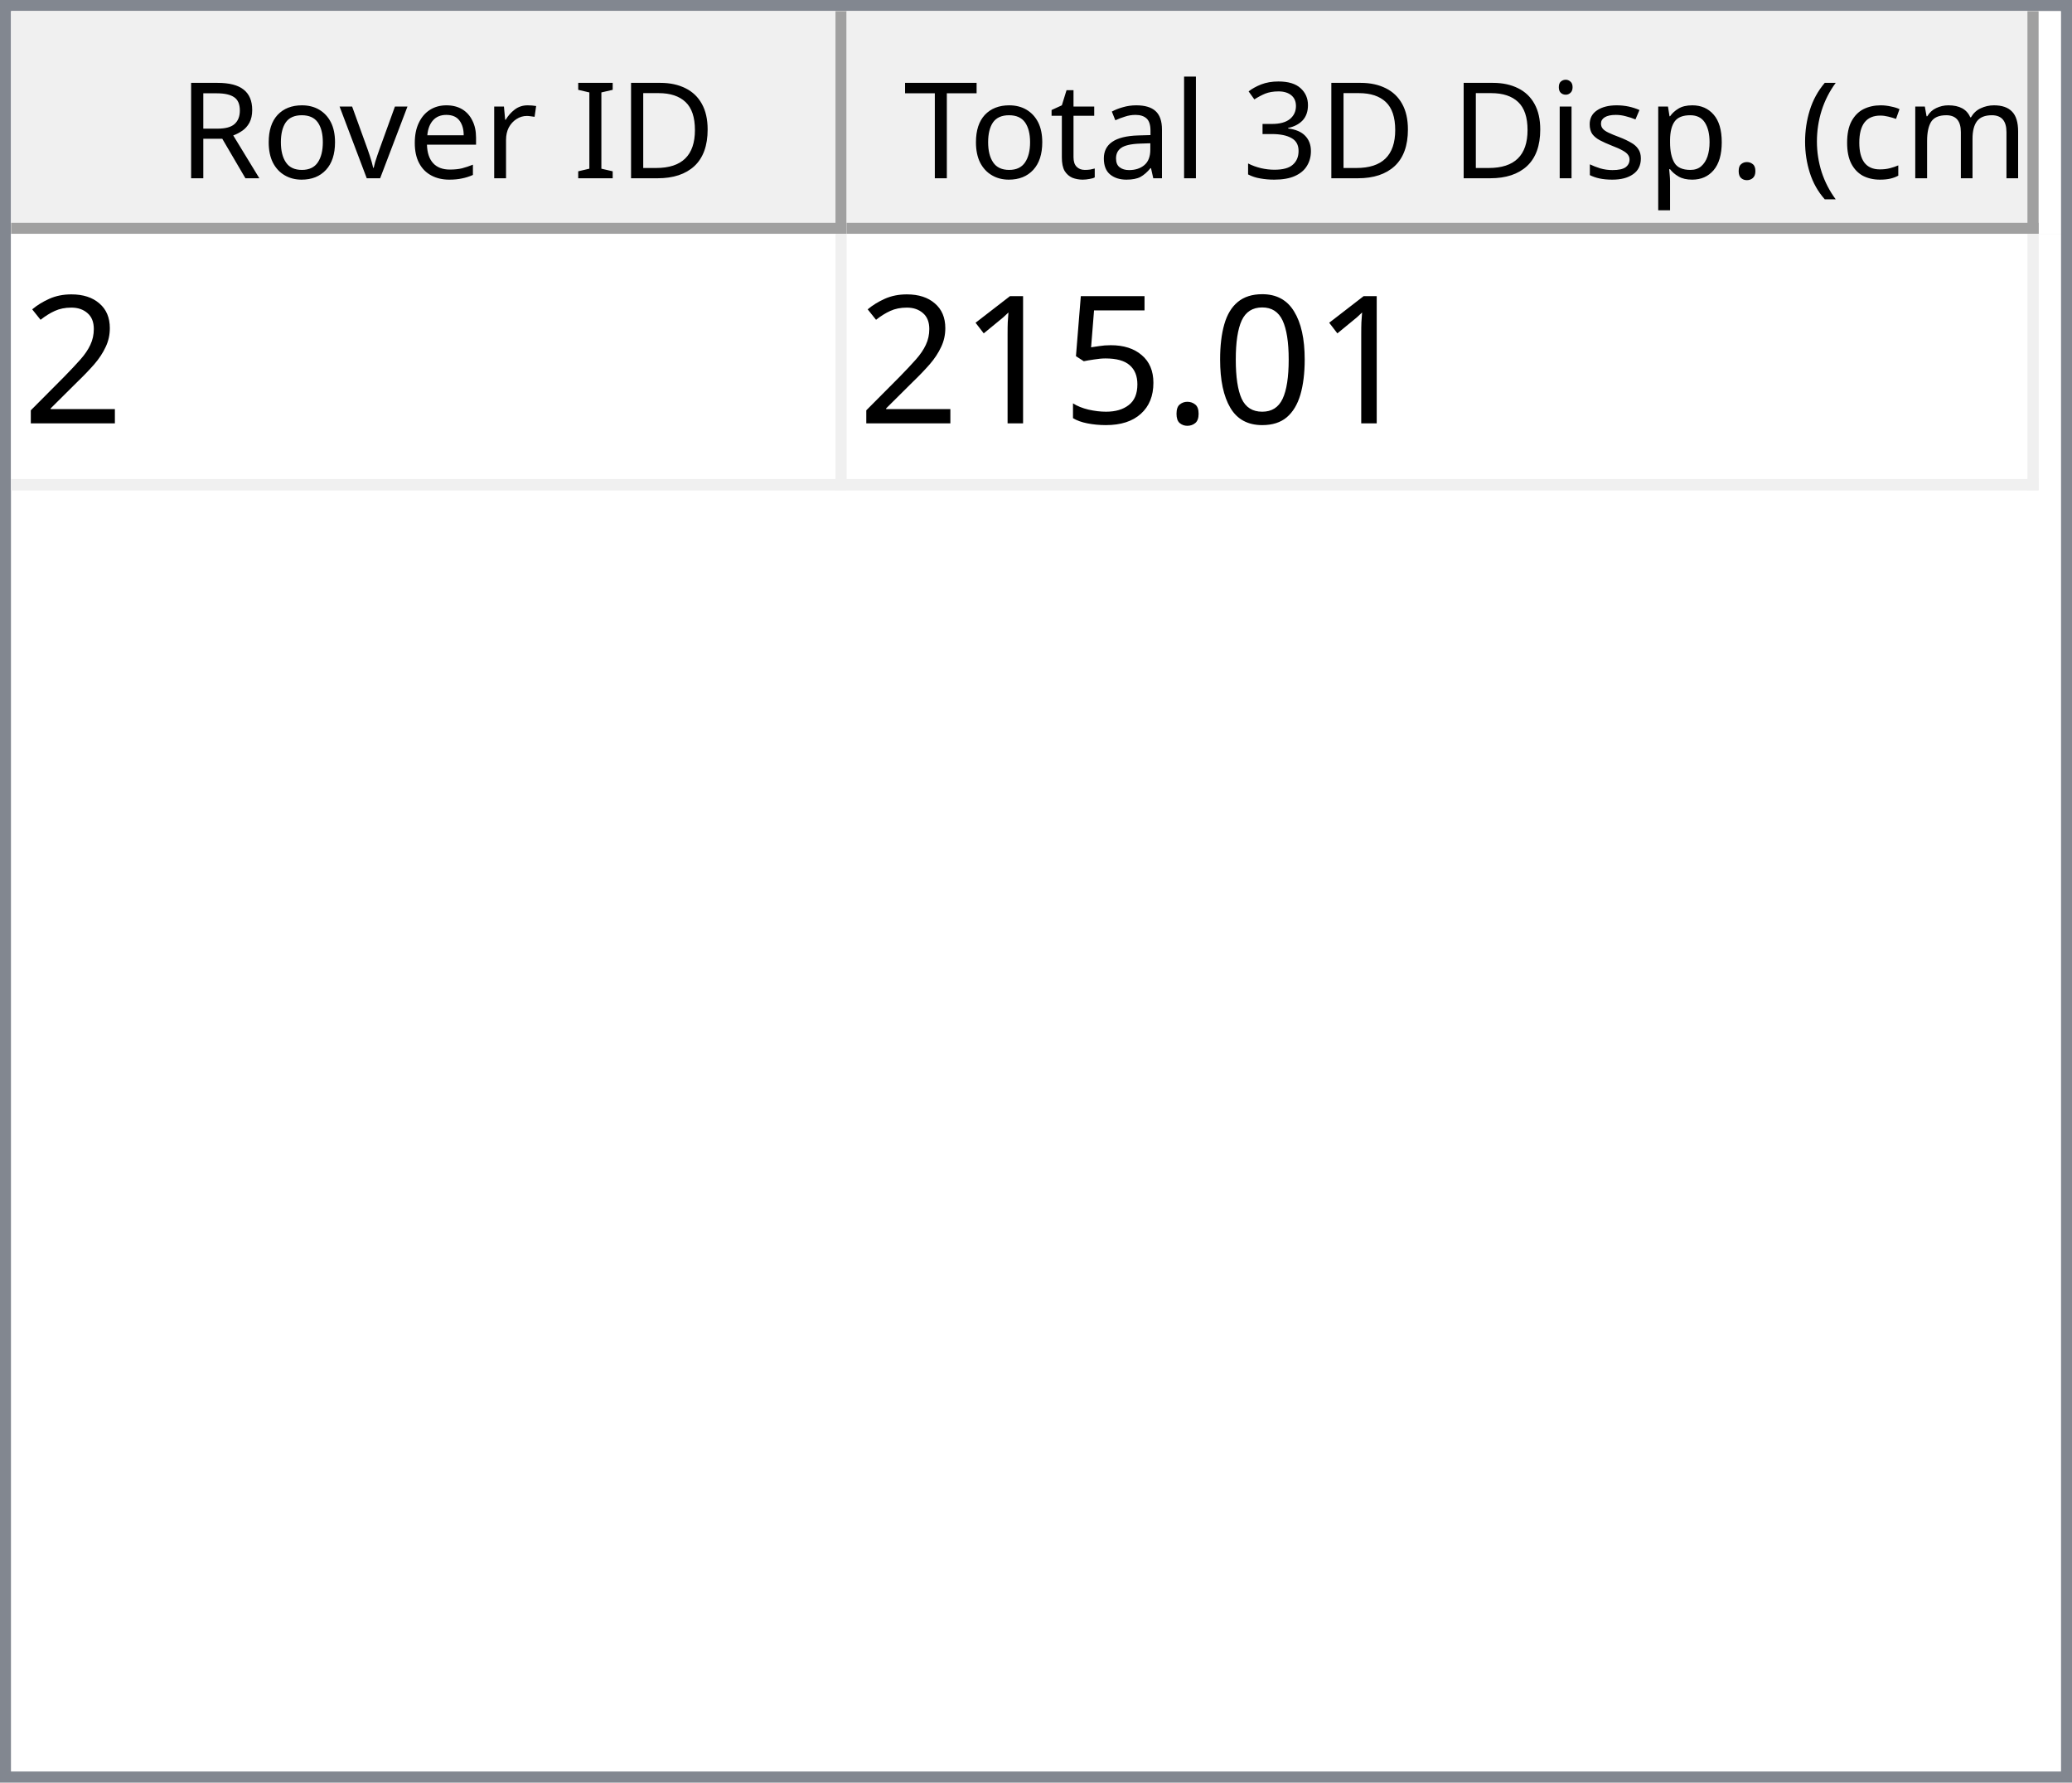
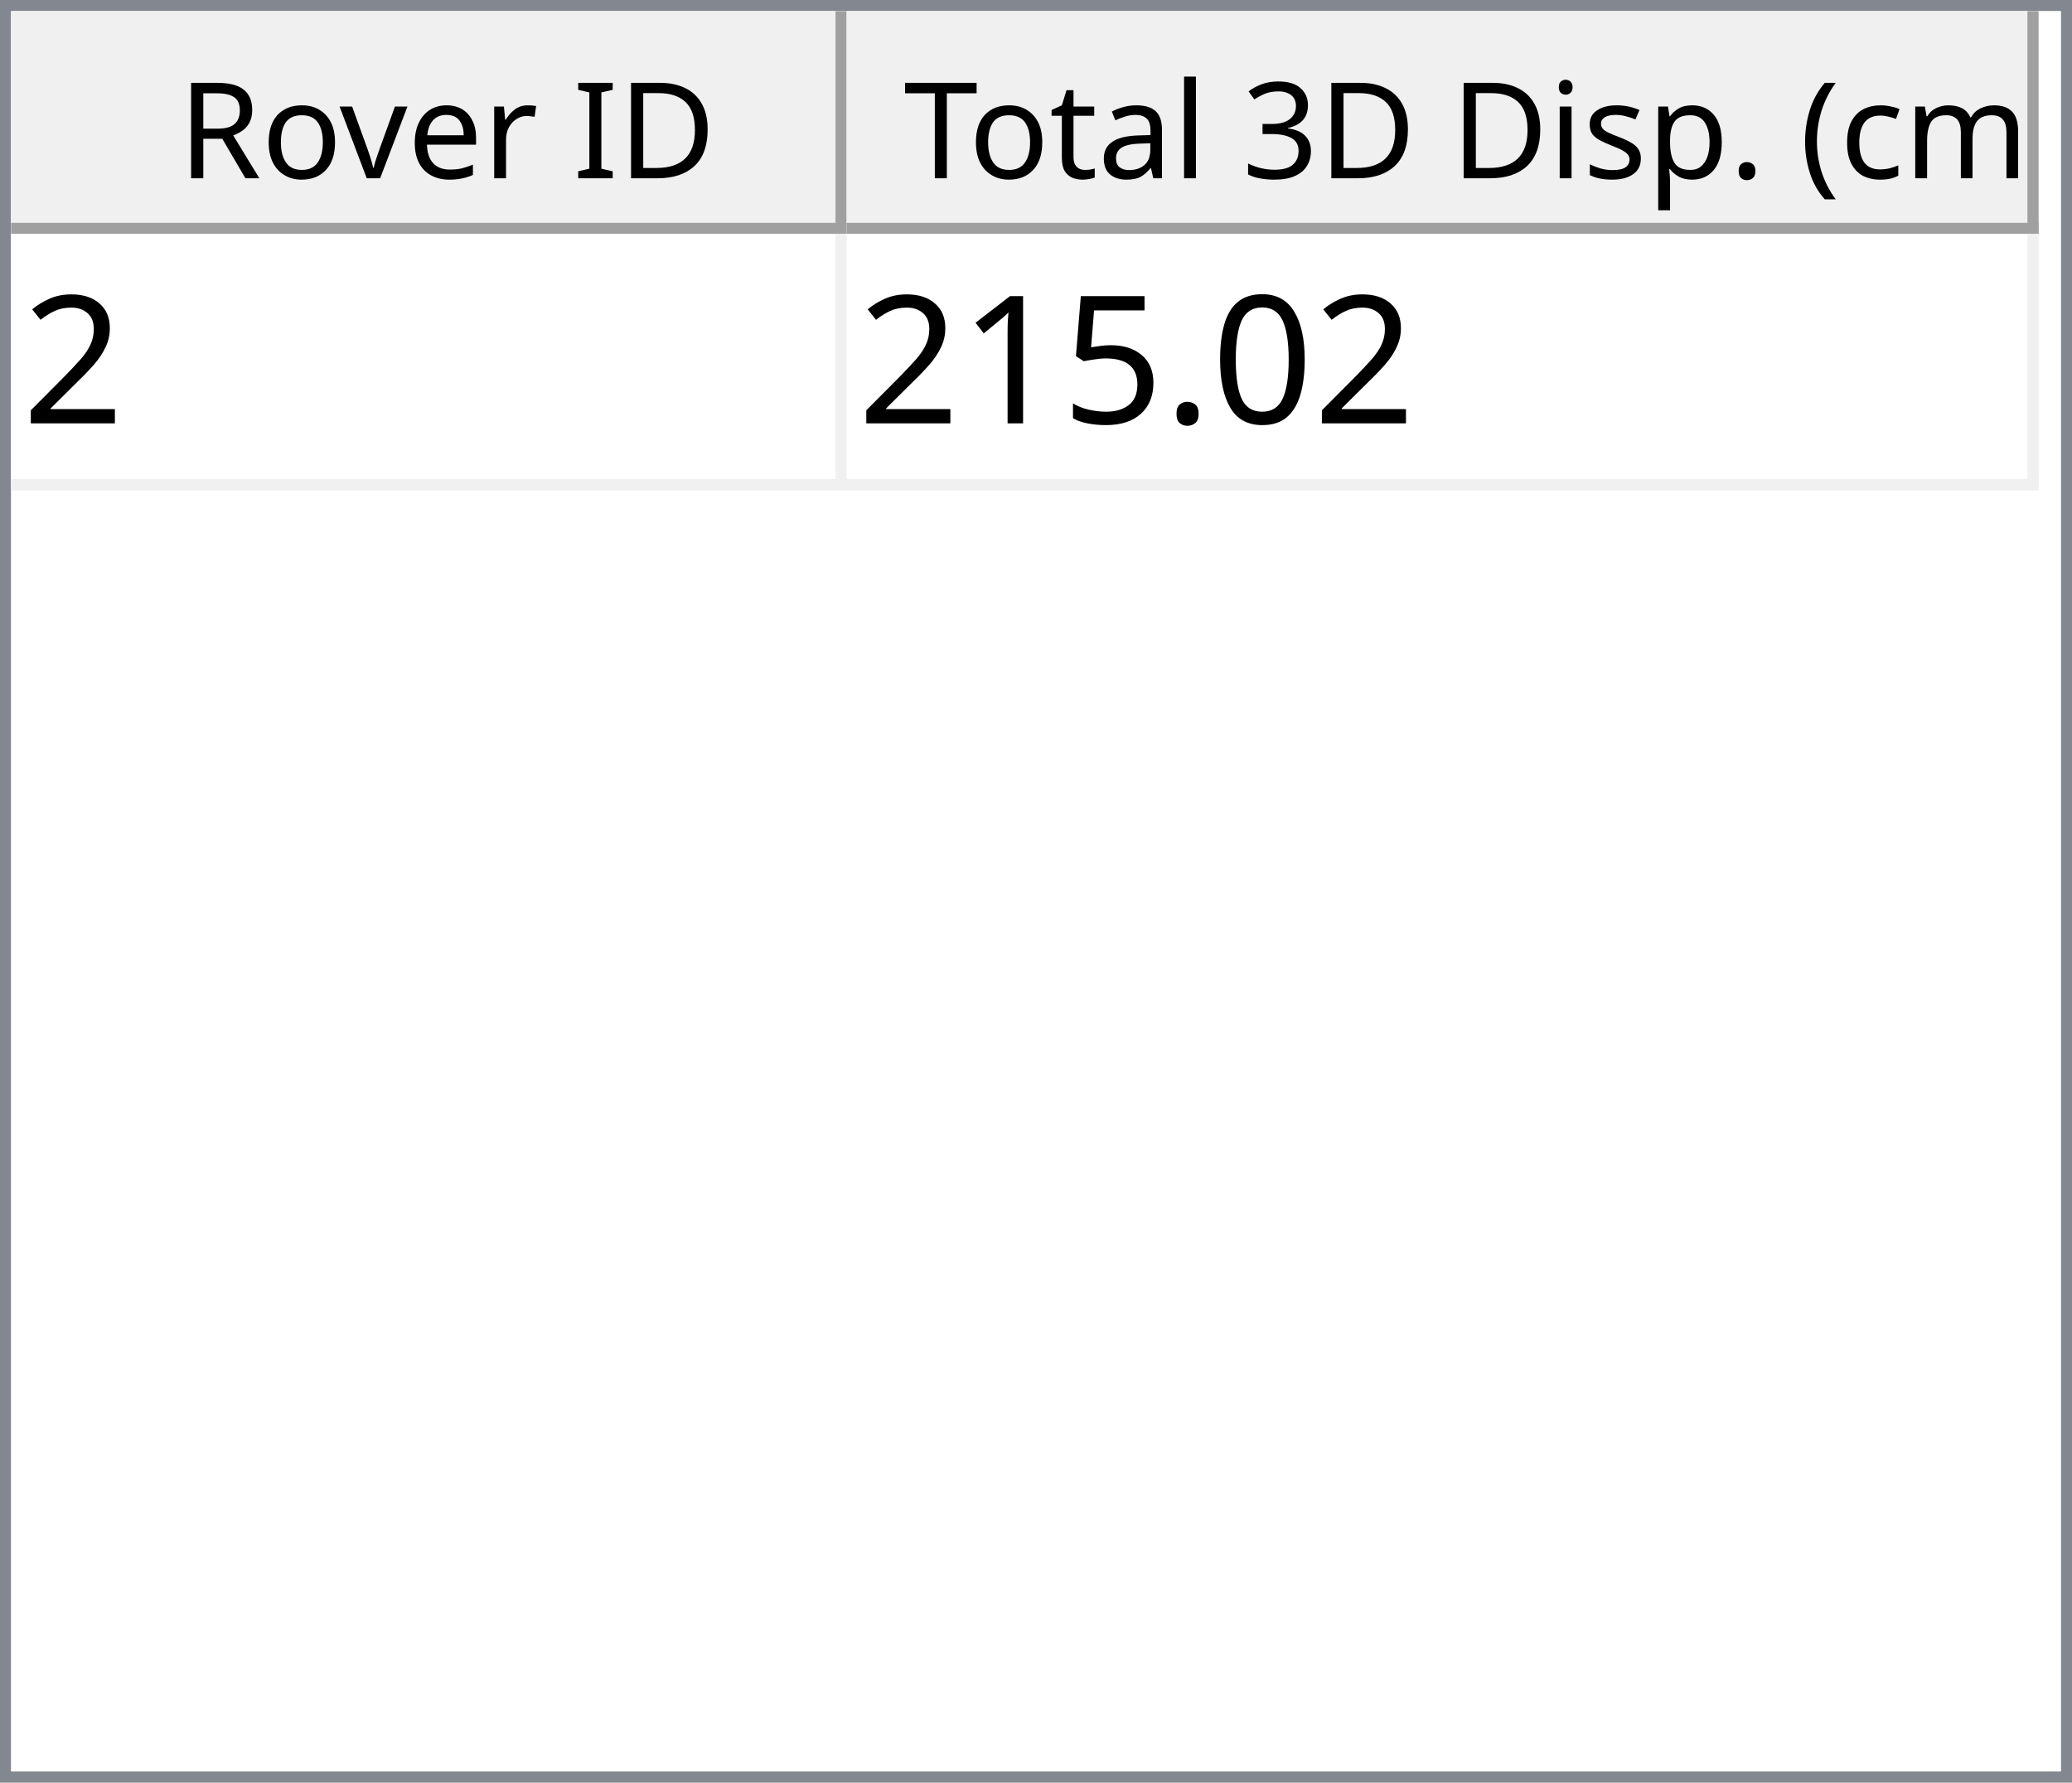
<svg xmlns="http://www.w3.org/2000/svg" style="fill-opacity:1; color-rendering:auto; color-interpolation:auto; text-rendering:auto; stroke:black; stroke-linecap:square; stroke-miterlimit:10; shape-rendering:auto; stroke-opacity:1; fill:black; stroke-dasharray:none; font-weight:normal; stroke-width:1; font-family:'Dialog'; font-style:normal; stroke-linejoin:miter; font-size:12px; stroke-dashoffset:0; image-rendering:auto;" width="186" height="160">
  <defs id="genericDefs" />
  <g>
    <defs id="defs1">
      <clipPath clipPathUnits="userSpaceOnUse" id="clipPath1">
        <path d="M0 0 L186 0 L186 160 L0 160 L0 0 Z" />
      </clipPath>
      <clipPath clipPathUnits="userSpaceOnUse" id="clipPath2">
        <path d="M0 0 L0 160 L186 160 L186 0 Z" />
      </clipPath>
      <clipPath clipPathUnits="userSpaceOnUse" id="clipPath3">
        <path d="M0 0 L0 20 L184 20 L184 0 Z" />
      </clipPath>
      <clipPath clipPathUnits="userSpaceOnUse" id="clipPath4">
        <path d="M0 0 L0 20 L75 20 L75 0 Z" />
      </clipPath>
      <clipPath clipPathUnits="userSpaceOnUse" id="clipPath5">
        <path d="M1 1 L1 19 L74 19 L74 1 Z" />
      </clipPath>
      <clipPath clipPathUnits="userSpaceOnUse" id="clipPath6">
        <path d="M0 0 L0 18 L73 18 L73 0 Z" />
      </clipPath>
      <clipPath clipPathUnits="userSpaceOnUse" id="clipPath7">
        <path d="M-0.5 -0.5 L-0.5 19.5 L74.5 19.5 L74.5 -0.5 Z" />
      </clipPath>
      <clipPath clipPathUnits="userSpaceOnUse" id="clipPath8">
        <path d="M0 0 L0 20 L107 20 L107 0 Z" />
      </clipPath>
      <clipPath clipPathUnits="userSpaceOnUse" id="clipPath9">
        <path d="M1 1 L1 19 L106 19 L106 1 Z" />
      </clipPath>
      <clipPath clipPathUnits="userSpaceOnUse" id="clipPath10">
        <path d="M0 0 L0 18 L105 18 L105 0 Z" />
      </clipPath>
      <clipPath clipPathUnits="userSpaceOnUse" id="clipPath11">
        <path d="M-0.5 -0.5 L-0.5 19.5 L106.5 19.5 L106.5 -0.5 Z" />
      </clipPath>
      <clipPath clipPathUnits="userSpaceOnUse" id="clipPath12">
        <path d="M0 0 L0 138 L184 138 L184 0 Z" />
      </clipPath>
      <clipPath clipPathUnits="userSpaceOnUse" id="clipPath13">
        <path d="M0 0 L0 23 L182 23 L182 0 Z" />
      </clipPath>
      <clipPath clipPathUnits="userSpaceOnUse" id="clipPath14">
        <path d="M-0.5 -0.5 L-0.5 22.5 L181.5 22.5 L181.5 -0.5 Z" />
      </clipPath>
      <clipPath clipPathUnits="userSpaceOnUse" id="clipPath15">
        <path d="M0 0 L0 22 L74 22 L74 0 Z" />
      </clipPath>
      <clipPath clipPathUnits="userSpaceOnUse" id="clipPath16">
        <path d="M0 0 L0 22 L106 22 L106 0 Z" />
      </clipPath>
      <font horiz-adv-x="64.551" id="font1">
        <font-face ascent="107.91" descent="25.098" units-per-em="100" style="font-style:normal; font-family:Segoe UI; font-weight:normal;" />
        <missing-glyph horiz-adv-x="64.551" d="M8.109 0 L8.109 68.266 L56.453 68.266 L56.453 0 L8.109 0 ZM15.328 7.234 L49.219 7.234 L49.219 61.031 L15.328 61.031 L15.328 7.234 Z" />
        <glyph unicode="D" horiz-adv-x="70.117" d="M9.188 0 L9.188 70.016 L28.516 70.016 Q65.531 70.016 65.531 35.891 Q65.531 19.672 55.25 9.836 Q44.969 0 27.734 0 L9.188 0 ZM17.391 62.594 L17.391 7.422 L27.828 7.422 Q41.609 7.422 49.273 14.797 Q56.938 22.172 56.938 35.688 Q56.938 62.594 28.328 62.594 L17.391 62.594 Z" />
        <glyph unicode="I" horiz-adv-x="26.611" d="M17.391 0 L9.188 0 L9.188 70.016 L17.391 70.016 L17.391 0 Z" />
        <glyph unicode=" " horiz-adv-x="27.393" d="" />
        <glyph unicode="r" horiz-adv-x="34.766" d="M34.188 41.891 Q32.078 43.5 28.125 43.5 Q23 43.5 19.555 38.672 Q16.109 33.844 16.109 25.484 L16.109 0 L8.109 0 L8.109 50 L16.109 50 L16.109 39.703 L16.312 39.703 Q18.016 44.969 21.531 47.922 Q25.047 50.875 29.391 50.875 Q32.516 50.875 34.188 50.203 L34.188 41.891 Z" />
        <glyph unicode="e" horiz-adv-x="52.295" d="M48.297 23 L12.984 23 Q13.188 14.656 17.484 10.109 Q21.781 5.562 29.297 5.562 Q37.75 5.562 44.828 11.141 L44.828 3.609 Q38.234 -1.172 27.391 -1.172 Q16.797 -1.172 10.742 5.641 Q4.688 12.453 4.688 24.812 Q4.688 36.469 11.305 43.82 Q17.922 51.172 27.734 51.172 Q37.547 51.172 42.922 44.828 Q48.297 38.484 48.297 27.203 L48.297 23 ZM40.094 29.781 Q40.047 36.719 36.75 40.578 Q33.453 44.438 27.594 44.438 Q21.922 44.438 17.969 40.383 Q14.016 36.328 13.094 29.781 L40.094 29.781 Z" />
        <glyph unicode="v" horiz-adv-x="47.9" d="M47.406 50 L27.484 0 L19.625 0 L0.688 50 L9.469 50 L22.172 13.672 Q23.578 9.672 23.922 6.688 L24.125 6.688 Q24.609 10.453 25.688 13.484 L38.969 50 L47.406 50 Z" />
        <glyph unicode="o" horiz-adv-x="58.594" d="M29 -1.172 Q17.922 -1.172 11.305 5.836 Q4.688 12.844 4.688 24.422 Q4.688 37.016 11.57 44.094 Q18.453 51.172 30.172 51.172 Q41.359 51.172 47.633 44.289 Q53.906 37.406 53.906 25.203 Q53.906 13.234 47.141 6.031 Q40.375 -1.172 29 -1.172 ZM29.594 44.438 Q21.875 44.438 17.383 39.188 Q12.891 33.938 12.891 24.703 Q12.891 15.828 17.43 10.695 Q21.969 5.562 29.594 5.562 Q37.359 5.562 41.531 10.594 Q45.703 15.625 45.703 24.906 Q45.703 34.281 41.531 39.359 Q37.359 44.438 29.594 44.438 Z" />
        <glyph unicode="R" horiz-adv-x="59.814" d="M59.375 0 L49.609 0 L37.891 19.625 Q36.281 22.359 34.766 24.289 Q33.25 26.219 31.664 27.438 Q30.078 28.656 28.25 29.219 Q26.422 29.781 24.125 29.781 L17.391 29.781 L17.391 0 L9.188 0 L9.188 70.016 L30.078 70.016 Q34.672 70.016 38.555 68.867 Q42.438 67.719 45.289 65.375 Q48.141 63.031 49.758 59.547 Q51.375 56.062 51.375 51.375 Q51.375 47.703 50.273 44.656 Q49.172 41.609 47.148 39.211 Q45.125 36.812 42.266 35.133 Q39.406 33.453 35.844 32.516 L35.844 32.328 Q37.594 31.547 38.891 30.547 Q40.188 29.547 41.359 28.18 Q42.531 26.812 43.68 25.078 Q44.828 23.344 46.234 21.047 L59.375 0 ZM17.391 62.594 L17.391 37.203 L28.516 37.203 Q31.594 37.203 34.203 38.133 Q36.812 39.062 38.719 40.797 Q40.625 42.531 41.703 45.047 Q42.781 47.562 42.781 50.688 Q42.781 56.297 39.141 59.445 Q35.5 62.594 28.609 62.594 L17.391 62.594 Z" />
        <glyph unicode=")" horiz-adv-x="30.176" d="M8.297 -15.922 L1.172 -15.922 Q16.406 2.344 16.406 26.812 Q16.406 51.469 1.078 70.016 L8.297 70.016 Q23.531 52.156 23.531 26.703 Q23.531 1.375 8.297 -15.922 Z" />
        <glyph unicode="m" horiz-adv-x="86.133" d="M79.109 0 L71.094 0 L71.094 28.719 Q71.094 37.016 68.531 40.727 Q65.969 44.438 59.906 44.438 Q54.781 44.438 51.195 39.75 Q47.609 35.062 47.609 28.516 L47.609 0 L39.594 0 L39.594 29.688 Q39.594 44.438 28.219 44.438 Q22.953 44.438 19.531 40.016 Q16.109 35.594 16.109 28.516 L16.109 0 L8.109 0 L8.109 50 L16.109 50 L16.109 42.094 L16.312 42.094 Q21.625 51.172 31.844 51.172 Q36.969 51.172 40.773 48.312 Q44.578 45.453 46 40.828 Q51.562 51.172 62.594 51.172 Q79.109 51.172 79.109 30.812 L79.109 0 Z" />
        <glyph unicode="c" horiz-adv-x="46.191" d="M42.188 2.297 Q36.422 -1.172 28.516 -1.172 Q17.828 -1.172 11.258 5.789 Q4.688 12.75 4.688 23.828 Q4.688 36.188 11.766 43.68 Q18.844 51.172 30.672 51.172 Q37.25 51.172 42.281 48.734 L42.281 40.531 Q36.719 44.438 30.375 44.438 Q22.703 44.438 17.797 38.945 Q12.891 33.453 12.891 24.516 Q12.891 15.719 17.508 10.641 Q22.125 5.562 29.891 5.562 Q36.422 5.562 42.188 9.906 L42.188 2.297 Z" />
        <glyph unicode="(" horiz-adv-x="30.176" d="M29.109 -15.922 L21.969 -15.922 Q6.844 1.375 6.844 26.703 Q6.844 52.156 21.969 70.016 L29.203 70.016 Q13.875 51.469 13.875 26.812 Q13.875 2.344 29.109 -15.922 Z" />
        <glyph unicode="." horiz-adv-x="21.68" d="M10.891 -1.078 Q8.641 -1.078 7.055 0.539 Q5.469 2.156 5.469 4.391 Q5.469 6.641 7.055 8.273 Q8.641 9.906 10.891 9.906 Q13.188 9.906 14.797 8.273 Q16.406 6.641 16.406 4.391 Q16.406 2.156 14.797 0.539 Q13.188 -1.078 10.891 -1.078 Z" />
        <glyph unicode="p" horiz-adv-x="58.789" d="M16.312 7.234 L16.109 7.234 L16.109 -23 L8.109 -23 L8.109 50 L16.109 50 L16.109 41.219 L16.312 41.219 Q22.219 51.172 33.594 51.172 Q43.266 51.172 48.688 44.461 Q54.109 37.75 54.109 26.469 Q54.109 13.922 48 6.375 Q41.891 -1.172 31.297 -1.172 Q21.578 -1.172 16.312 7.234 ZM16.109 27.391 L16.109 20.406 Q16.109 14.203 20.141 9.883 Q24.172 5.562 30.375 5.562 Q37.641 5.562 41.773 11.133 Q45.906 16.703 45.906 26.609 Q45.906 34.969 42.047 39.703 Q38.188 44.438 31.594 44.438 Q24.609 44.438 20.359 39.578 Q16.109 34.719 16.109 27.391 Z" />
        <glyph unicode="s" horiz-adv-x="42.432" d="M5.078 1.812 L5.078 10.406 Q11.625 5.562 19.484 5.562 Q30.031 5.562 30.031 12.594 Q30.031 14.594 29.125 15.992 Q28.219 17.391 26.68 18.461 Q25.141 19.531 23.07 20.383 Q21 21.234 18.609 22.172 Q15.281 23.484 12.766 24.828 Q10.25 26.172 8.57 27.859 Q6.891 29.547 6.031 31.695 Q5.172 33.844 5.172 36.719 Q5.172 40.234 6.789 42.945 Q8.406 45.656 11.086 47.484 Q13.766 49.312 17.211 50.242 Q20.656 51.172 24.312 51.172 Q30.812 51.172 35.938 48.922 L35.938 40.828 Q30.422 44.438 23.25 44.438 Q21 44.438 19.195 43.922 Q17.391 43.406 16.094 42.477 Q14.797 41.547 14.086 40.258 Q13.375 38.969 13.375 37.406 Q13.375 35.453 14.086 34.133 Q14.797 32.812 16.164 31.789 Q17.531 30.766 19.484 29.938 Q21.438 29.109 23.922 28.125 Q27.25 26.859 29.883 25.516 Q32.516 24.172 34.375 22.484 Q36.234 20.797 37.234 18.602 Q38.234 16.406 38.234 13.375 Q38.234 9.672 36.602 6.938 Q34.969 4.203 32.234 2.398 Q29.5 0.594 25.93 -0.289 Q22.359 -1.172 18.453 -1.172 Q10.75 -1.172 5.078 1.812 Z" />
        <glyph unicode="i" horiz-adv-x="24.219" d="M12.203 62.703 Q10.062 62.703 8.547 64.164 Q7.031 65.625 7.031 67.875 Q7.031 70.125 8.547 71.609 Q10.062 73.094 12.203 73.094 Q14.406 73.094 15.945 71.609 Q17.484 70.125 17.484 67.875 Q17.484 65.719 15.945 64.211 Q14.406 62.703 12.203 62.703 ZM16.109 0 L8.109 0 L8.109 50 L16.109 50 L16.109 0 Z" />
        <glyph unicode="3" horiz-adv-x="53.906" d="M46.531 19.828 Q46.531 15.094 44.75 11.211 Q42.969 7.328 39.719 4.57 Q36.469 1.812 31.93 0.297 Q27.391 -1.219 21.922 -1.219 Q11.922 -1.219 6 2.594 L6 11.188 Q13.094 5.609 22.219 5.609 Q25.875 5.609 28.828 6.539 Q31.781 7.469 33.906 9.227 Q36.031 10.984 37.18 13.477 Q38.328 15.969 38.328 19.094 Q38.328 32.812 18.797 32.812 L12.984 32.812 L12.984 39.594 L18.5 39.594 Q35.797 39.594 35.797 52.484 Q35.797 64.406 22.609 64.406 Q15.188 64.406 8.688 59.422 L8.688 67.188 Q15.375 71.188 24.609 71.188 Q29 71.188 32.57 69.969 Q36.141 68.75 38.68 66.555 Q41.219 64.359 42.609 61.281 Q44 58.203 44 54.5 Q44 40.672 30.031 36.719 L30.031 36.531 Q33.594 36.141 36.625 34.797 Q39.656 33.453 41.852 31.305 Q44.047 29.156 45.289 26.25 Q46.531 23.344 46.531 19.828 Z" />
        <glyph unicode="l" horiz-adv-x="24.219" d="M16.109 0 L8.109 0 L8.109 74.031 L16.109 74.031 L16.109 0 Z" />
        <glyph unicode="a" horiz-adv-x="50.879" d="M43.891 0 L35.891 0 L35.891 7.812 L35.688 7.812 Q30.469 -1.172 20.312 -1.172 Q12.844 -1.172 8.617 2.781 Q4.391 6.734 4.391 13.281 Q4.391 27.297 20.906 29.594 L35.891 31.688 Q35.891 44.438 25.594 44.438 Q16.547 44.438 9.281 38.281 L9.281 46.484 Q16.656 51.172 26.266 51.172 Q43.891 51.172 43.891 32.516 L43.891 0 ZM35.891 25.297 L23.828 23.641 Q18.266 22.859 15.43 20.875 Q12.594 18.891 12.594 13.875 Q12.594 10.203 15.211 7.883 Q17.828 5.562 22.172 5.562 Q28.125 5.562 32.008 9.742 Q35.891 13.922 35.891 20.312 L35.891 25.297 Z" />
        <glyph unicode="t" horiz-adv-x="33.887" d="M31.297 0.484 Q28.469 -1.078 23.828 -1.078 Q10.688 -1.078 10.688 13.578 L10.688 43.172 L2.094 43.172 L2.094 50 L10.688 50 L10.688 62.203 L18.703 64.797 L18.703 50 L31.297 50 L31.297 43.172 L18.703 43.172 L18.703 14.984 Q18.703 9.969 20.414 7.82 Q22.125 5.672 26.078 5.672 Q29.109 5.672 31.297 7.328 L31.297 0.484 Z" />
        <glyph unicode="T" horiz-adv-x="52.393" d="M50.594 62.594 L30.375 62.594 L30.375 0 L22.172 0 L22.172 62.594 L2 62.594 L2 70.016 L50.594 70.016 L50.594 62.594 Z" />
      </font>
      <font horiz-adv-x="75.0" id="font2">
        <font-face ascent="100.537" descent="21.973" units-per-em="100" style="font-style:normal; font-family:sans-serif; font-weight:normal;" />
        <missing-glyph horiz-adv-x="75.0" d="M12.5 0 L12.5 62.5 L62.5 62.5 L62.5 0 L12.5 0 ZM14.062 1.562 L60.938 1.562 L60.938 60.938 L14.062 60.938 L14.062 1.562 Z" />
        <glyph unicode="2" horiz-adv-x="55.615" d="M50.344 8.453 L50.344 0 L3.031 0 Q2.938 3.172 4.047 6.109 Q5.859 10.938 9.836 15.625 Q13.812 20.312 21.344 26.469 Q33.016 36.031 37.117 41.625 Q41.219 47.219 41.219 52.203 Q41.219 57.422 37.477 61.008 Q33.734 64.594 27.734 64.594 Q21.391 64.594 17.578 60.789 Q13.766 56.984 13.719 50.25 L4.688 51.172 Q5.609 61.281 11.664 66.578 Q17.719 71.875 27.938 71.875 Q38.234 71.875 44.242 66.164 Q50.25 60.453 50.25 52 Q50.25 47.703 48.492 43.555 Q46.734 39.406 42.656 34.812 Q38.578 30.219 29.109 22.219 Q21.188 15.578 18.945 13.211 Q16.703 10.844 15.234 8.453 L50.344 8.453 Z" />
        <glyph unicode="0" horiz-adv-x="55.615" d="M4.156 35.297 Q4.156 48 6.766 55.742 Q9.375 63.484 14.523 67.68 Q19.672 71.875 27.484 71.875 Q33.25 71.875 37.594 69.555 Q41.938 67.234 44.773 62.867 Q47.609 58.5 49.219 52.227 Q50.828 45.953 50.828 35.297 Q50.828 22.703 48.242 14.969 Q45.656 7.234 40.508 3.008 Q35.359 -1.219 27.484 -1.219 Q17.141 -1.219 11.234 6.203 Q4.156 15.141 4.156 35.297 ZM13.188 35.297 Q13.188 17.672 17.312 11.836 Q21.438 6 27.484 6 Q33.547 6 37.672 11.859 Q41.797 17.719 41.797 35.297 Q41.797 52.984 37.672 58.789 Q33.547 64.594 27.391 64.594 Q21.344 64.594 17.719 59.469 Q13.188 52.938 13.188 35.297 Z" />
        <glyph unicode="." horiz-adv-x="27.783" d="M9.078 0 L9.078 10.016 L19.094 10.016 L19.094 0 L9.078 0 Z" />
        <glyph unicode="5" horiz-adv-x="55.615" d="M4.156 18.75 L13.375 19.531 Q14.406 12.797 18.141 9.398 Q21.875 6 27.156 6 Q33.5 6 37.891 10.789 Q42.281 15.578 42.281 23.484 Q42.281 31 38.062 35.352 Q33.844 39.703 27 39.703 Q22.75 39.703 19.336 37.773 Q15.922 35.844 13.969 32.766 L5.719 33.844 L12.641 70.609 L48.25 70.609 L48.25 62.203 L19.672 62.203 L15.828 42.969 Q22.266 47.469 29.344 47.469 Q38.719 47.469 45.164 40.969 Q51.609 34.469 51.609 24.266 Q51.609 14.547 45.953 7.469 Q39.062 -1.219 27.156 -1.219 Q17.391 -1.219 11.211 4.25 Q5.031 9.719 4.156 18.75 Z" />
        <glyph unicode="1" horiz-adv-x="55.615" d="M37.25 0 L28.469 0 L28.469 56 Q25.297 52.984 20.141 49.953 Q14.984 46.922 10.891 45.406 L10.891 53.906 Q18.266 57.375 23.781 62.305 Q29.297 67.234 31.594 71.875 L37.25 71.875 L37.25 0 Z" />
      </font>
    </defs>
    <g style="fill:white; stroke:white;">
      <rect x="0" y="0" width="186" style="clip-path:url(#clipPath1); stroke:none;" height="160" />
    </g>
    <g style="fill:white; text-rendering:optimizeSpeed; color-rendering:optimizeSpeed; image-rendering:optimizeSpeed; shape-rendering:crispEdges; stroke:white; color-interpolation:sRGB;">
      <rect x="0" width="186" height="160" y="0" style="stroke:none;" />
      <path style="stroke:none;" d="M0 160 L186 160 L186 0 L0 0 Z" />
    </g>
    <g style="fill:rgb(240,240,240); font-family:'Segoe UI'; stroke:rgb(240,240,240);">
      <rect x="0" y="0" width="186" style="clip-path:url(#clipPath2); stroke:none;" height="160" />
    </g>
    <g style="fill:rgb(130,135,144); font-family:'Segoe UI'; stroke:rgb(130,135,144);">
      <path d="M0 0 L186 0 L186 160 L0 160 L0 0 ZM1 1 L185 1 L185 159 L1 159 L1 1 Z" style="fill-rule:evenodd; clip-path:url(#clipPath2); stroke:none;" />
    </g>
    <g style="fill:white; font-family:'Segoe UI'; stroke:white;" transform="translate(1,1)">
      <rect x="0" y="0" width="184" style="clip-path:url(#clipPath3); stroke:none;" height="20" />
    </g>
    <g style="fill:rgb(240,240,240); font-family:'Segoe UI'; stroke:rgb(240,240,240);" transform="translate(1,1)">
      <rect x="0" y="0" width="75" style="clip-path:url(#clipPath4); stroke:none;" height="20" />
    </g>
    <g style="font-family:'Segoe UI';" transform="translate(2,2)">
      <text x="14" xml:space="preserve" y="14" style="clip-path:url(#clipPath6); stroke:none;">Rover ID</text>
    </g>
    <g style="fill:rgb(160,160,160); font-family:'Segoe UI'; stroke:rgb(160,160,160); stroke-linejoin:bevel;" transform="translate(1.5,1.5)">
      <line x1="74" x2="74" y1="0" style="fill:none; clip-path:url(#clipPath7);" y2="19" />
    </g>
    <g style="fill:rgb(160,160,160); font-family:'Segoe UI'; stroke:rgb(160,160,160); stroke-linejoin:bevel;" transform="matrix(1,0,0,1,1,1) translate(0.5,0.5)">
      <line x1="0" x2="74" y1="19" style="fill:none; clip-path:url(#clipPath7);" y2="19" />
    </g>
    <g style="fill:rgb(240,240,240); font-family:'Segoe UI'; stroke:rgb(240,240,240);" transform="translate(76,1)">
      <rect x="0" y="0" width="107" style="clip-path:url(#clipPath8); stroke:none;" height="20" />
    </g>
    <g style="font-family:'Segoe UI';" transform="translate(77,2)">
      <text x="1" xml:space="preserve" y="14" style="clip-path:url(#clipPath10); stroke:none;"> Total 3D Disp. (cm)</text>
    </g>
    <g style="fill:rgb(160,160,160); font-family:'Segoe UI'; stroke:rgb(160,160,160); stroke-linejoin:bevel;" transform="translate(76.5,1.5)">
      <line x1="106" x2="106" y1="0" style="fill:none; clip-path:url(#clipPath11);" y2="19" />
    </g>
    <g style="fill:rgb(160,160,160); font-family:'Segoe UI'; stroke:rgb(160,160,160); stroke-linejoin:bevel;" transform="matrix(1,0,0,1,76,1) translate(0.5,0.5)">
      <line x1="0" x2="106" y1="19" style="fill:none; clip-path:url(#clipPath11);" y2="19" />
    </g>
    <g style="fill:white; font-family:'Segoe UI'; stroke:white;" transform="translate(1,21)">
      <rect x="0" y="0" width="184" style="clip-path:url(#clipPath12); stroke:none;" height="138" />
    </g>
    <g style="fill:rgb(240,240,240); font-size:16px; font-family:sans-serif; stroke:rgb(240,240,240);" transform="translate(1,21)">
      <rect x="0" y="0" width="182" style="clip-path:url(#clipPath13); stroke:none;" height="23" />
      <line transform="translate(0.5,0.5)" x1="0" x2="181" y1="22" style="clip-path:url(#clipPath14); fill:none; stroke-linejoin:bevel;" y2="22" />
    </g>
    <g transform="matrix(1,0,0,1,1,21) translate(0.5,0.5)" style="fill:rgb(240,240,240); font-size:16px; font-family:sans-serif; stroke:rgb(240,240,240); stroke-linejoin:bevel;">
      <line x1="74" x2="74" y1="0" style="fill:none; clip-path:url(#clipPath14);" y2="22" />
    </g>
    <g transform="matrix(1,0,0,1,1,21) translate(0.5,0.5)" style="fill:rgb(240,240,240); font-size:16px; font-family:sans-serif; stroke:rgb(240,240,240); stroke-linejoin:bevel;">
      <line x1="181" x2="181" y1="0" style="fill:none; clip-path:url(#clipPath14);" y2="22" />
    </g>
    <g style="fill:white; font-size:16px; font-family:sans-serif; stroke:white;" transform="matrix(1,0,0,1,1,21)">
      <rect x="0" y="0" width="74" style="clip-path:url(#clipPath15); stroke:none;" height="22" />
      <text x="1" y="17" style="fill:black; clip-path:url(#clipPath15); stroke:none;" xml:space="preserve">2</text>
    </g>
    <g style="fill:white; font-size:16px; font-family:sans-serif; stroke:white;" transform="matrix(1,0,0,1,1,21) translate(75,0)">
      <rect x="0" y="0" width="106" style="clip-path:url(#clipPath16); stroke:none;" height="22" />
-       <text x="1" y="17" style="fill:black; clip-path:url(#clipPath16); stroke:none;" xml:space="preserve">215.01</text>
+       <text x="1" y="17" style="fill:black; clip-path:url(#clipPath16); stroke:none;" xml:space="preserve">215.02</text>
    </g>
  </g>
</svg>
